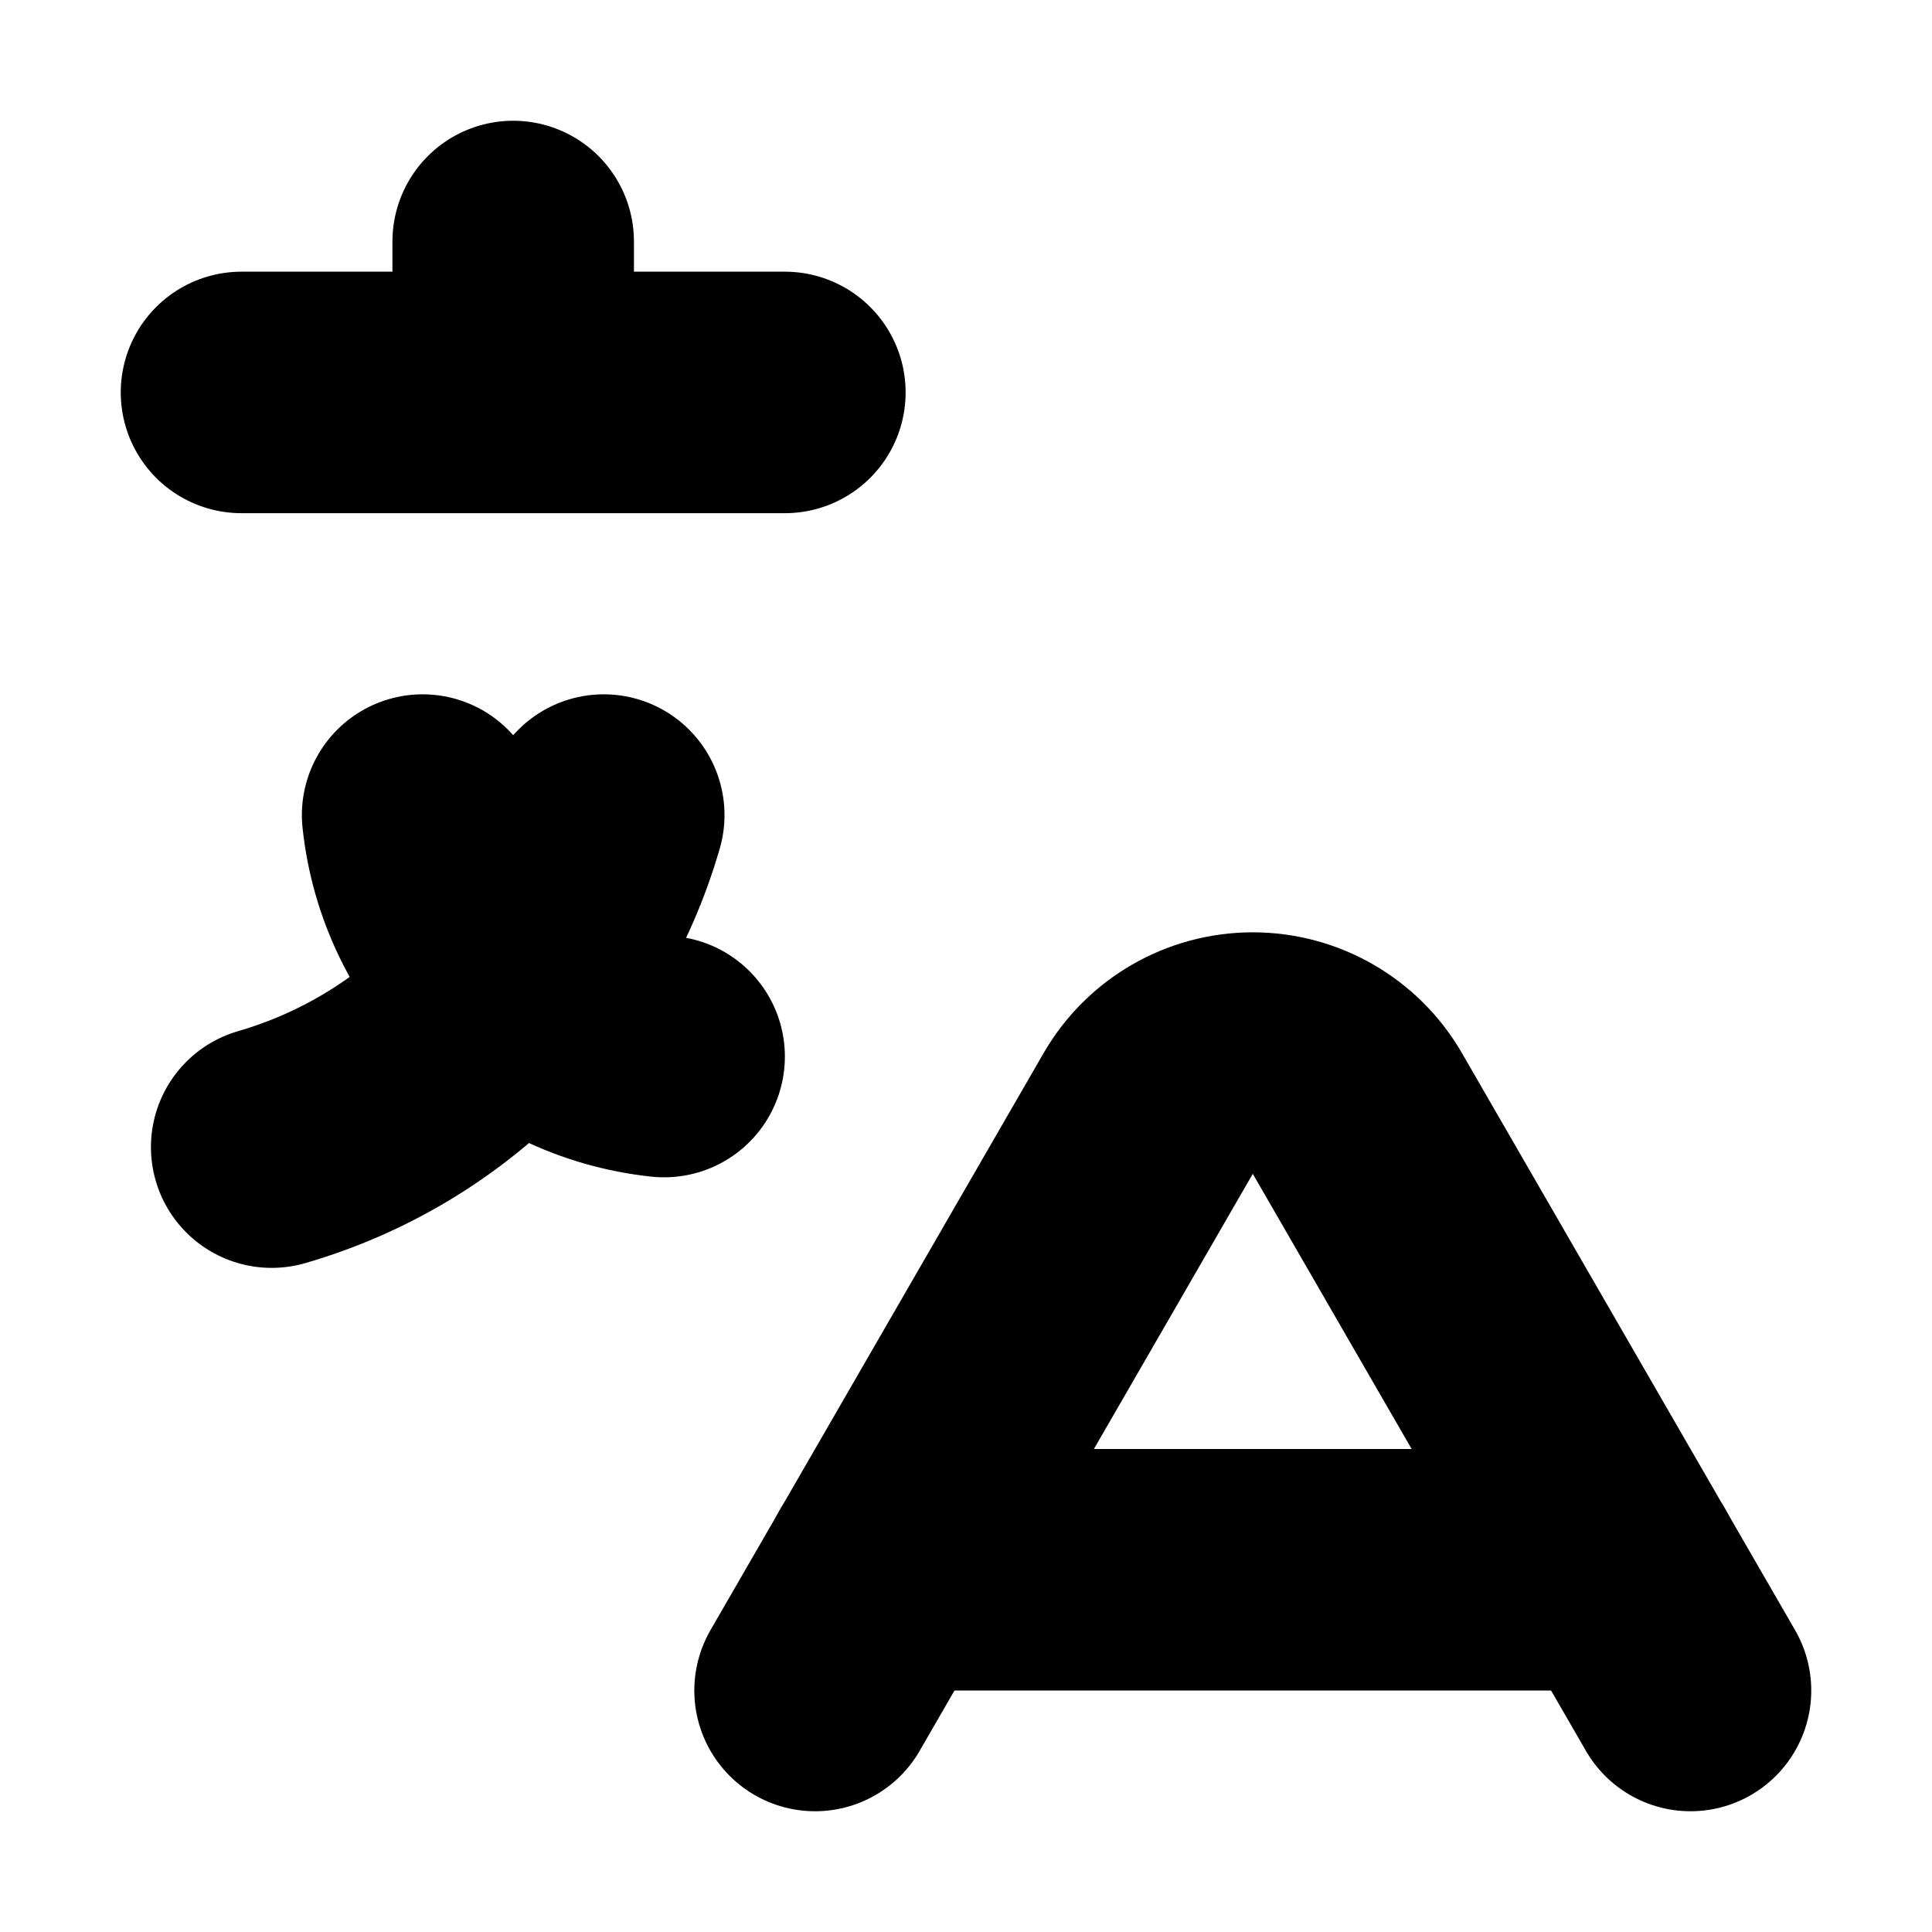
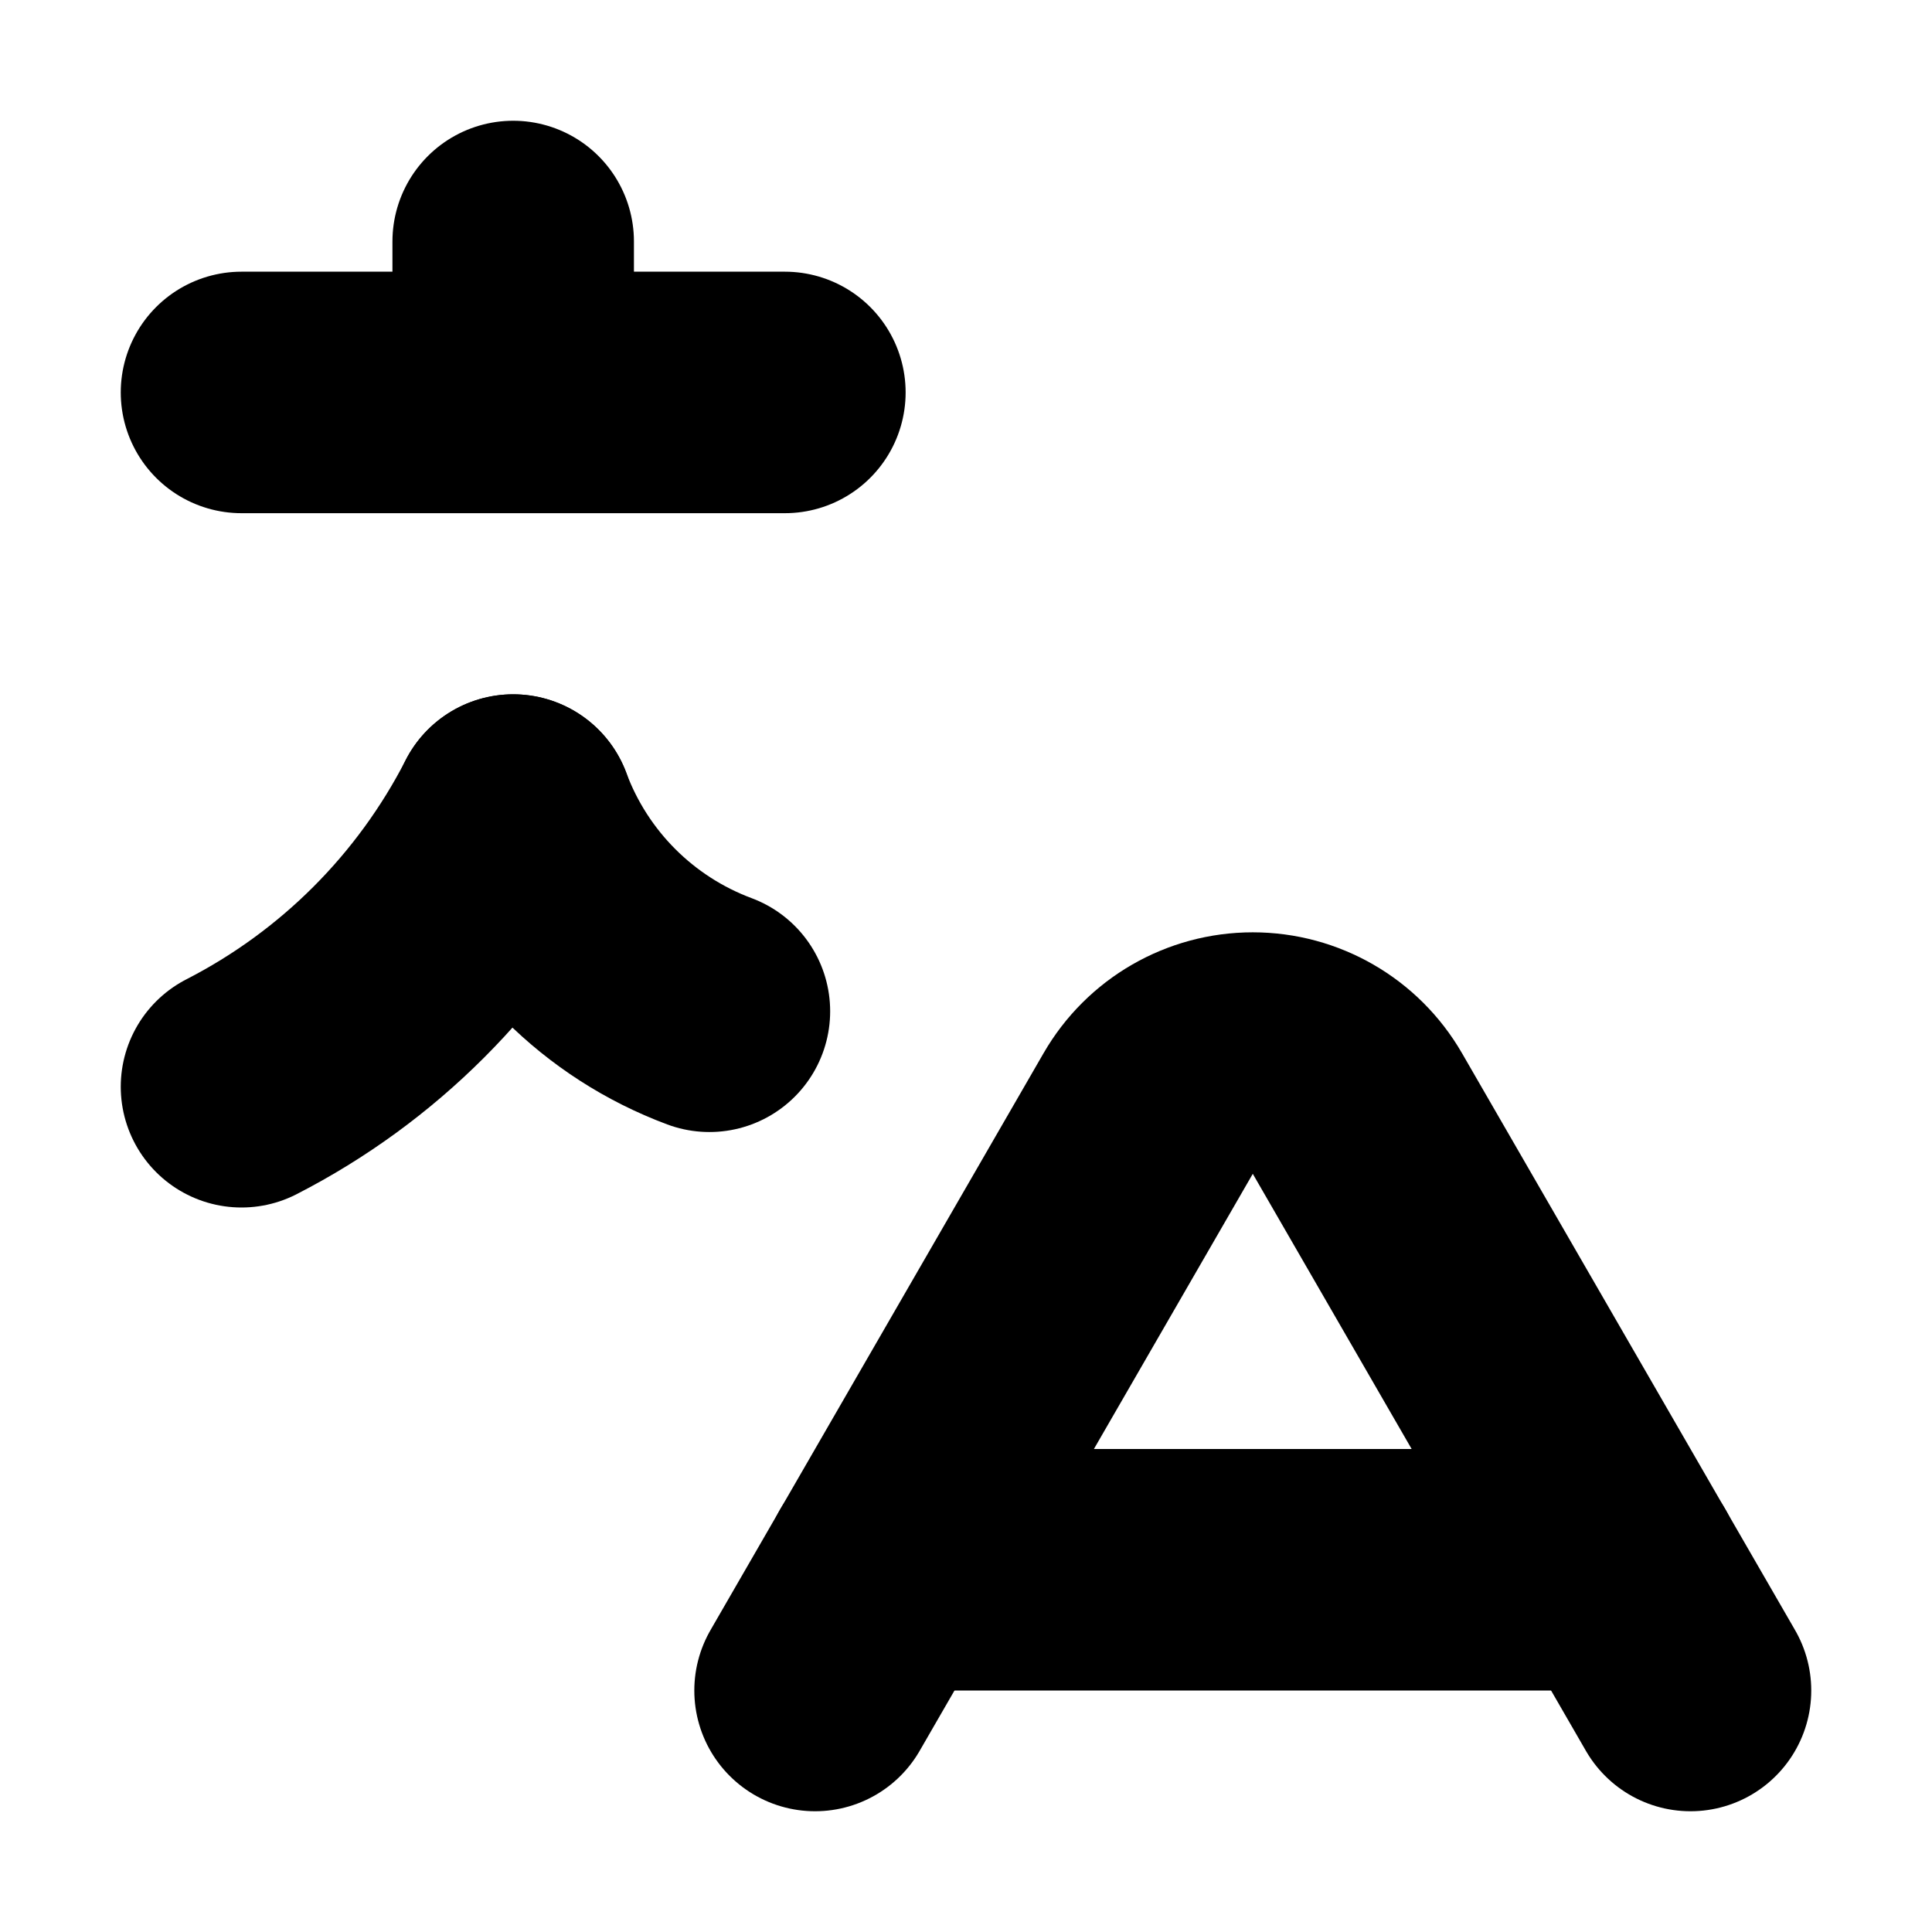
<svg xmlns="http://www.w3.org/2000/svg" viewBox="0 0 16 16" fill="none" stroke="currentColor" stroke-width="2" stroke-linecap="round" stroke-linejoin="round">
  <path d="M2 3.25H6.5M4.25 2V3.25" />
-   <path d="M5 6.75A4.031 4.031 0 0 1 2.25 9.5" />
-   <path d="M3.5 6.75A2.25 2.25 0 0 0 5.5 8.75" />
+   <path d="M4.25 6.75A5.188 5.188 0 0 1 2 9" />
+   <path d="M4.25 6.75A2.766 2.766 0 0 0 5.875 8.375" />
  <path d="M6.75 14L9.509 9.221A1 1 0 0 1 11.241 9.221L14 14" />
  <path d="M7.327 13H13.423" />
</svg>
